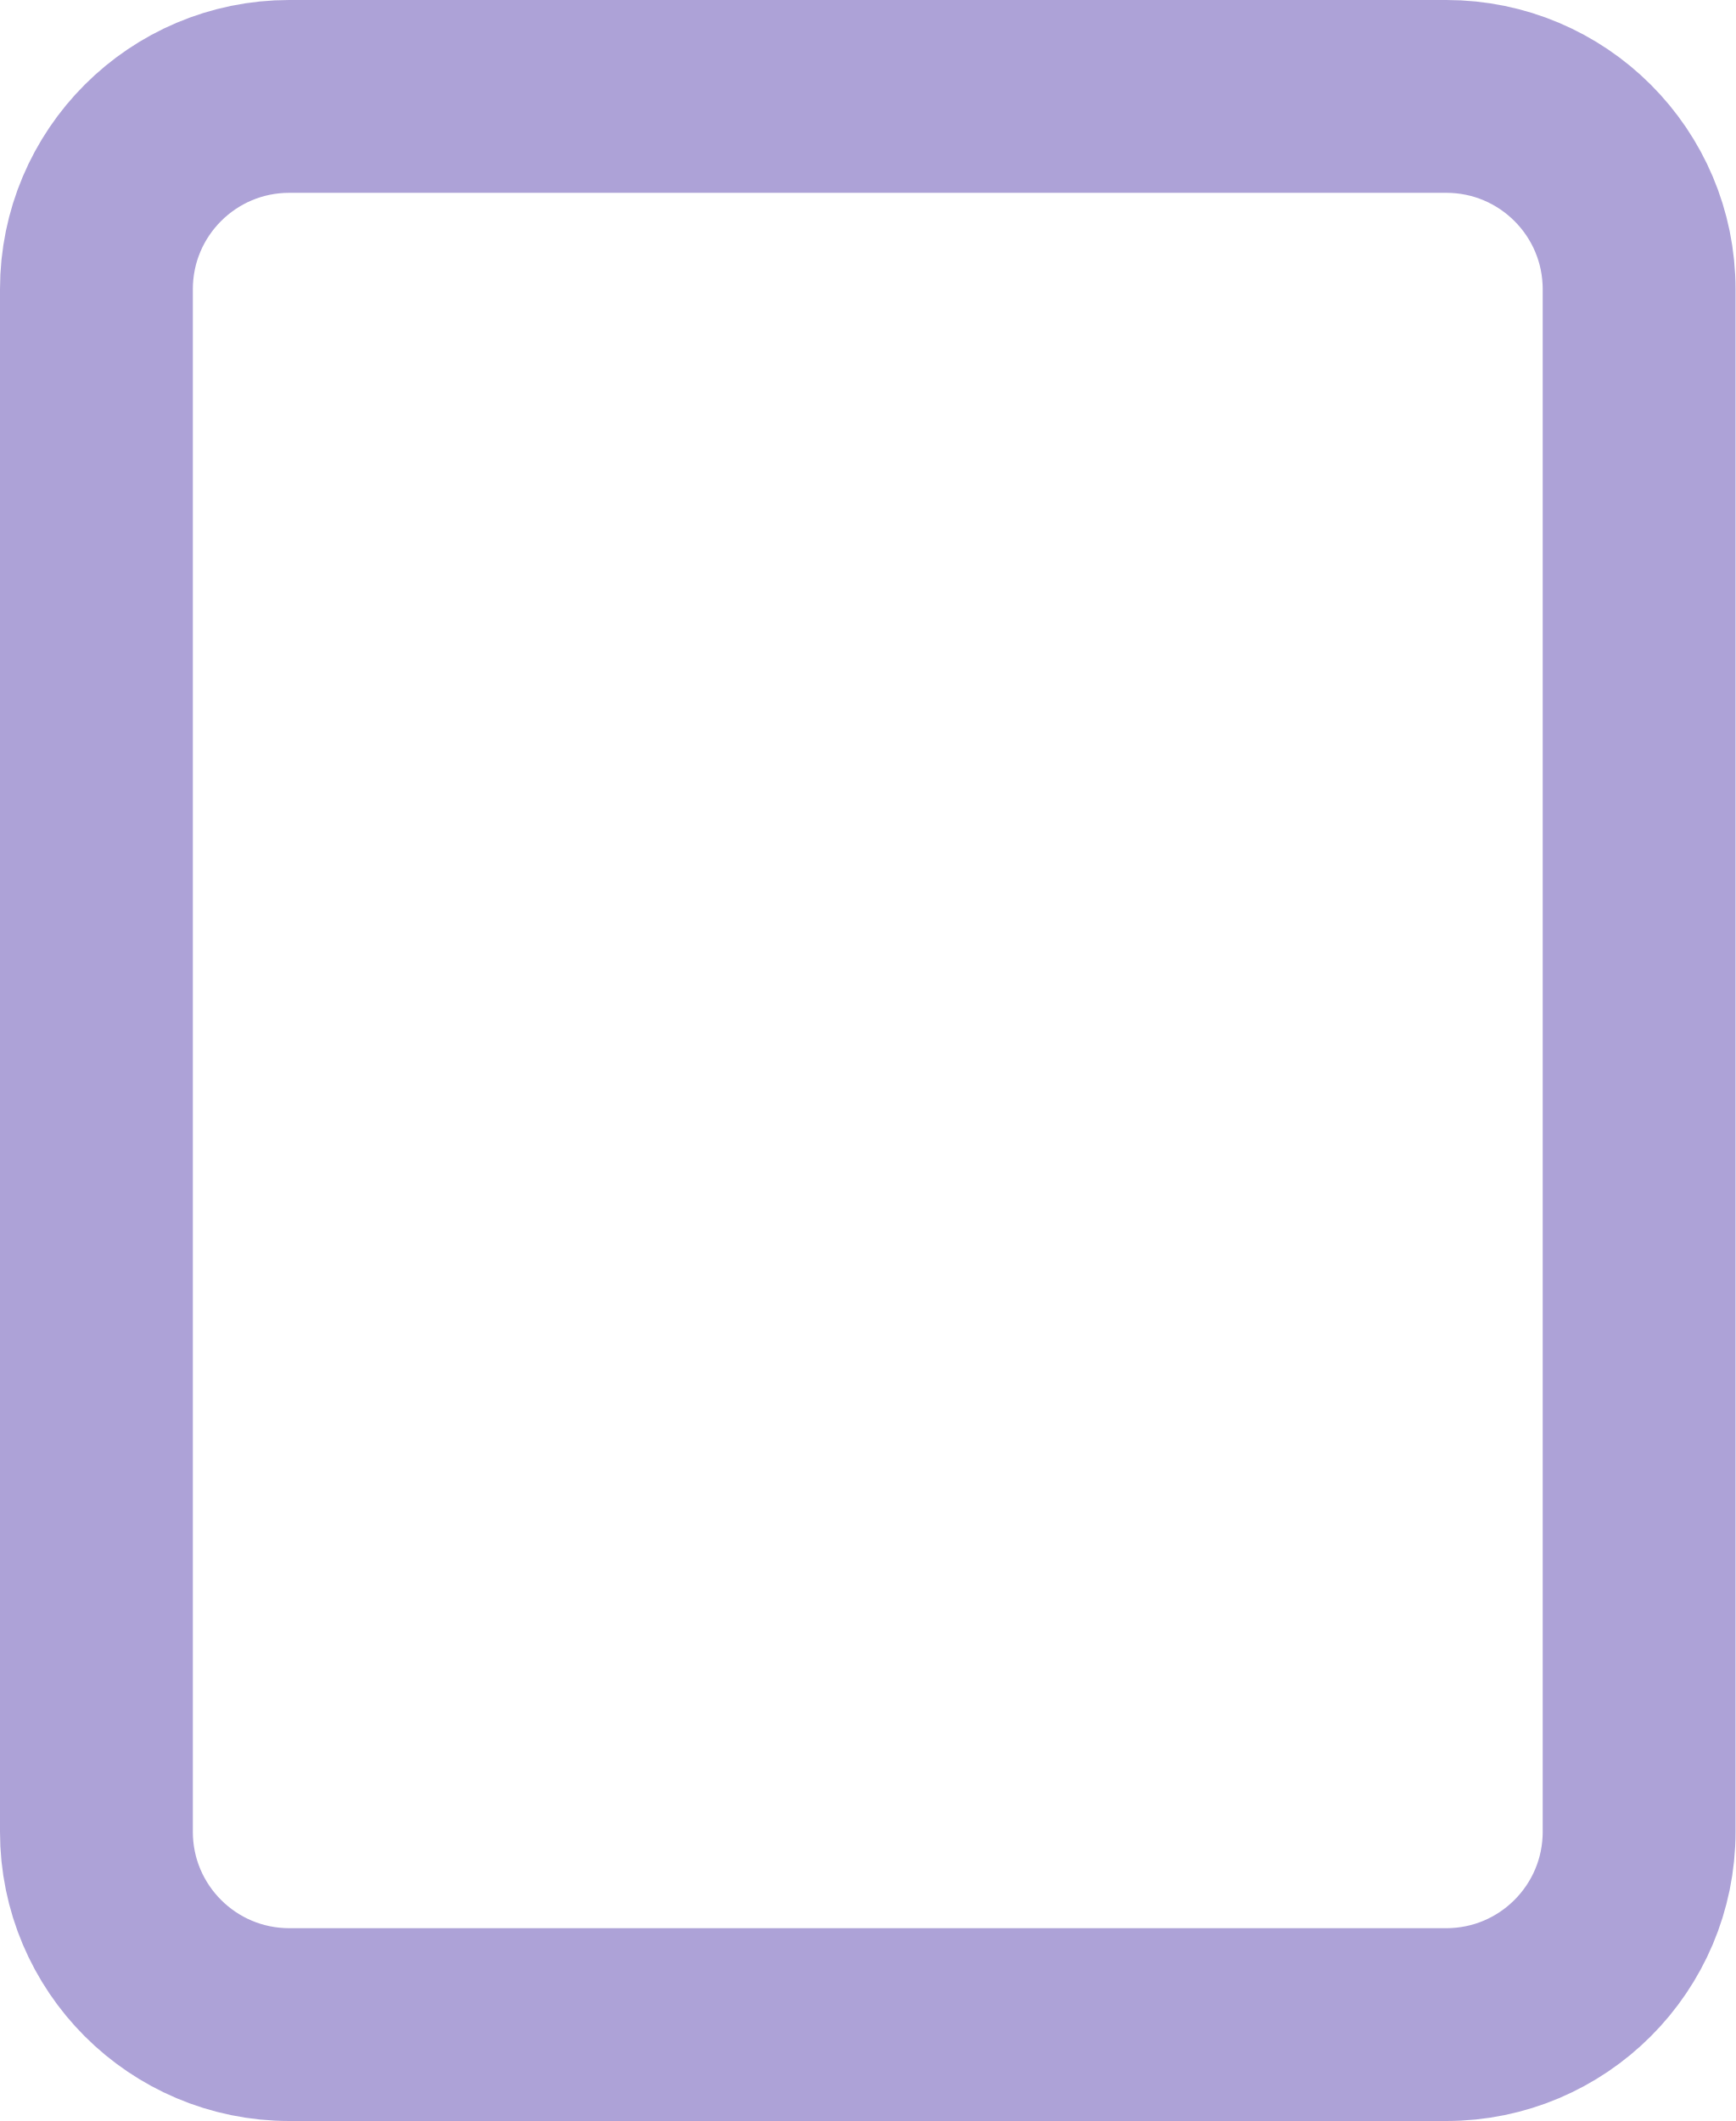
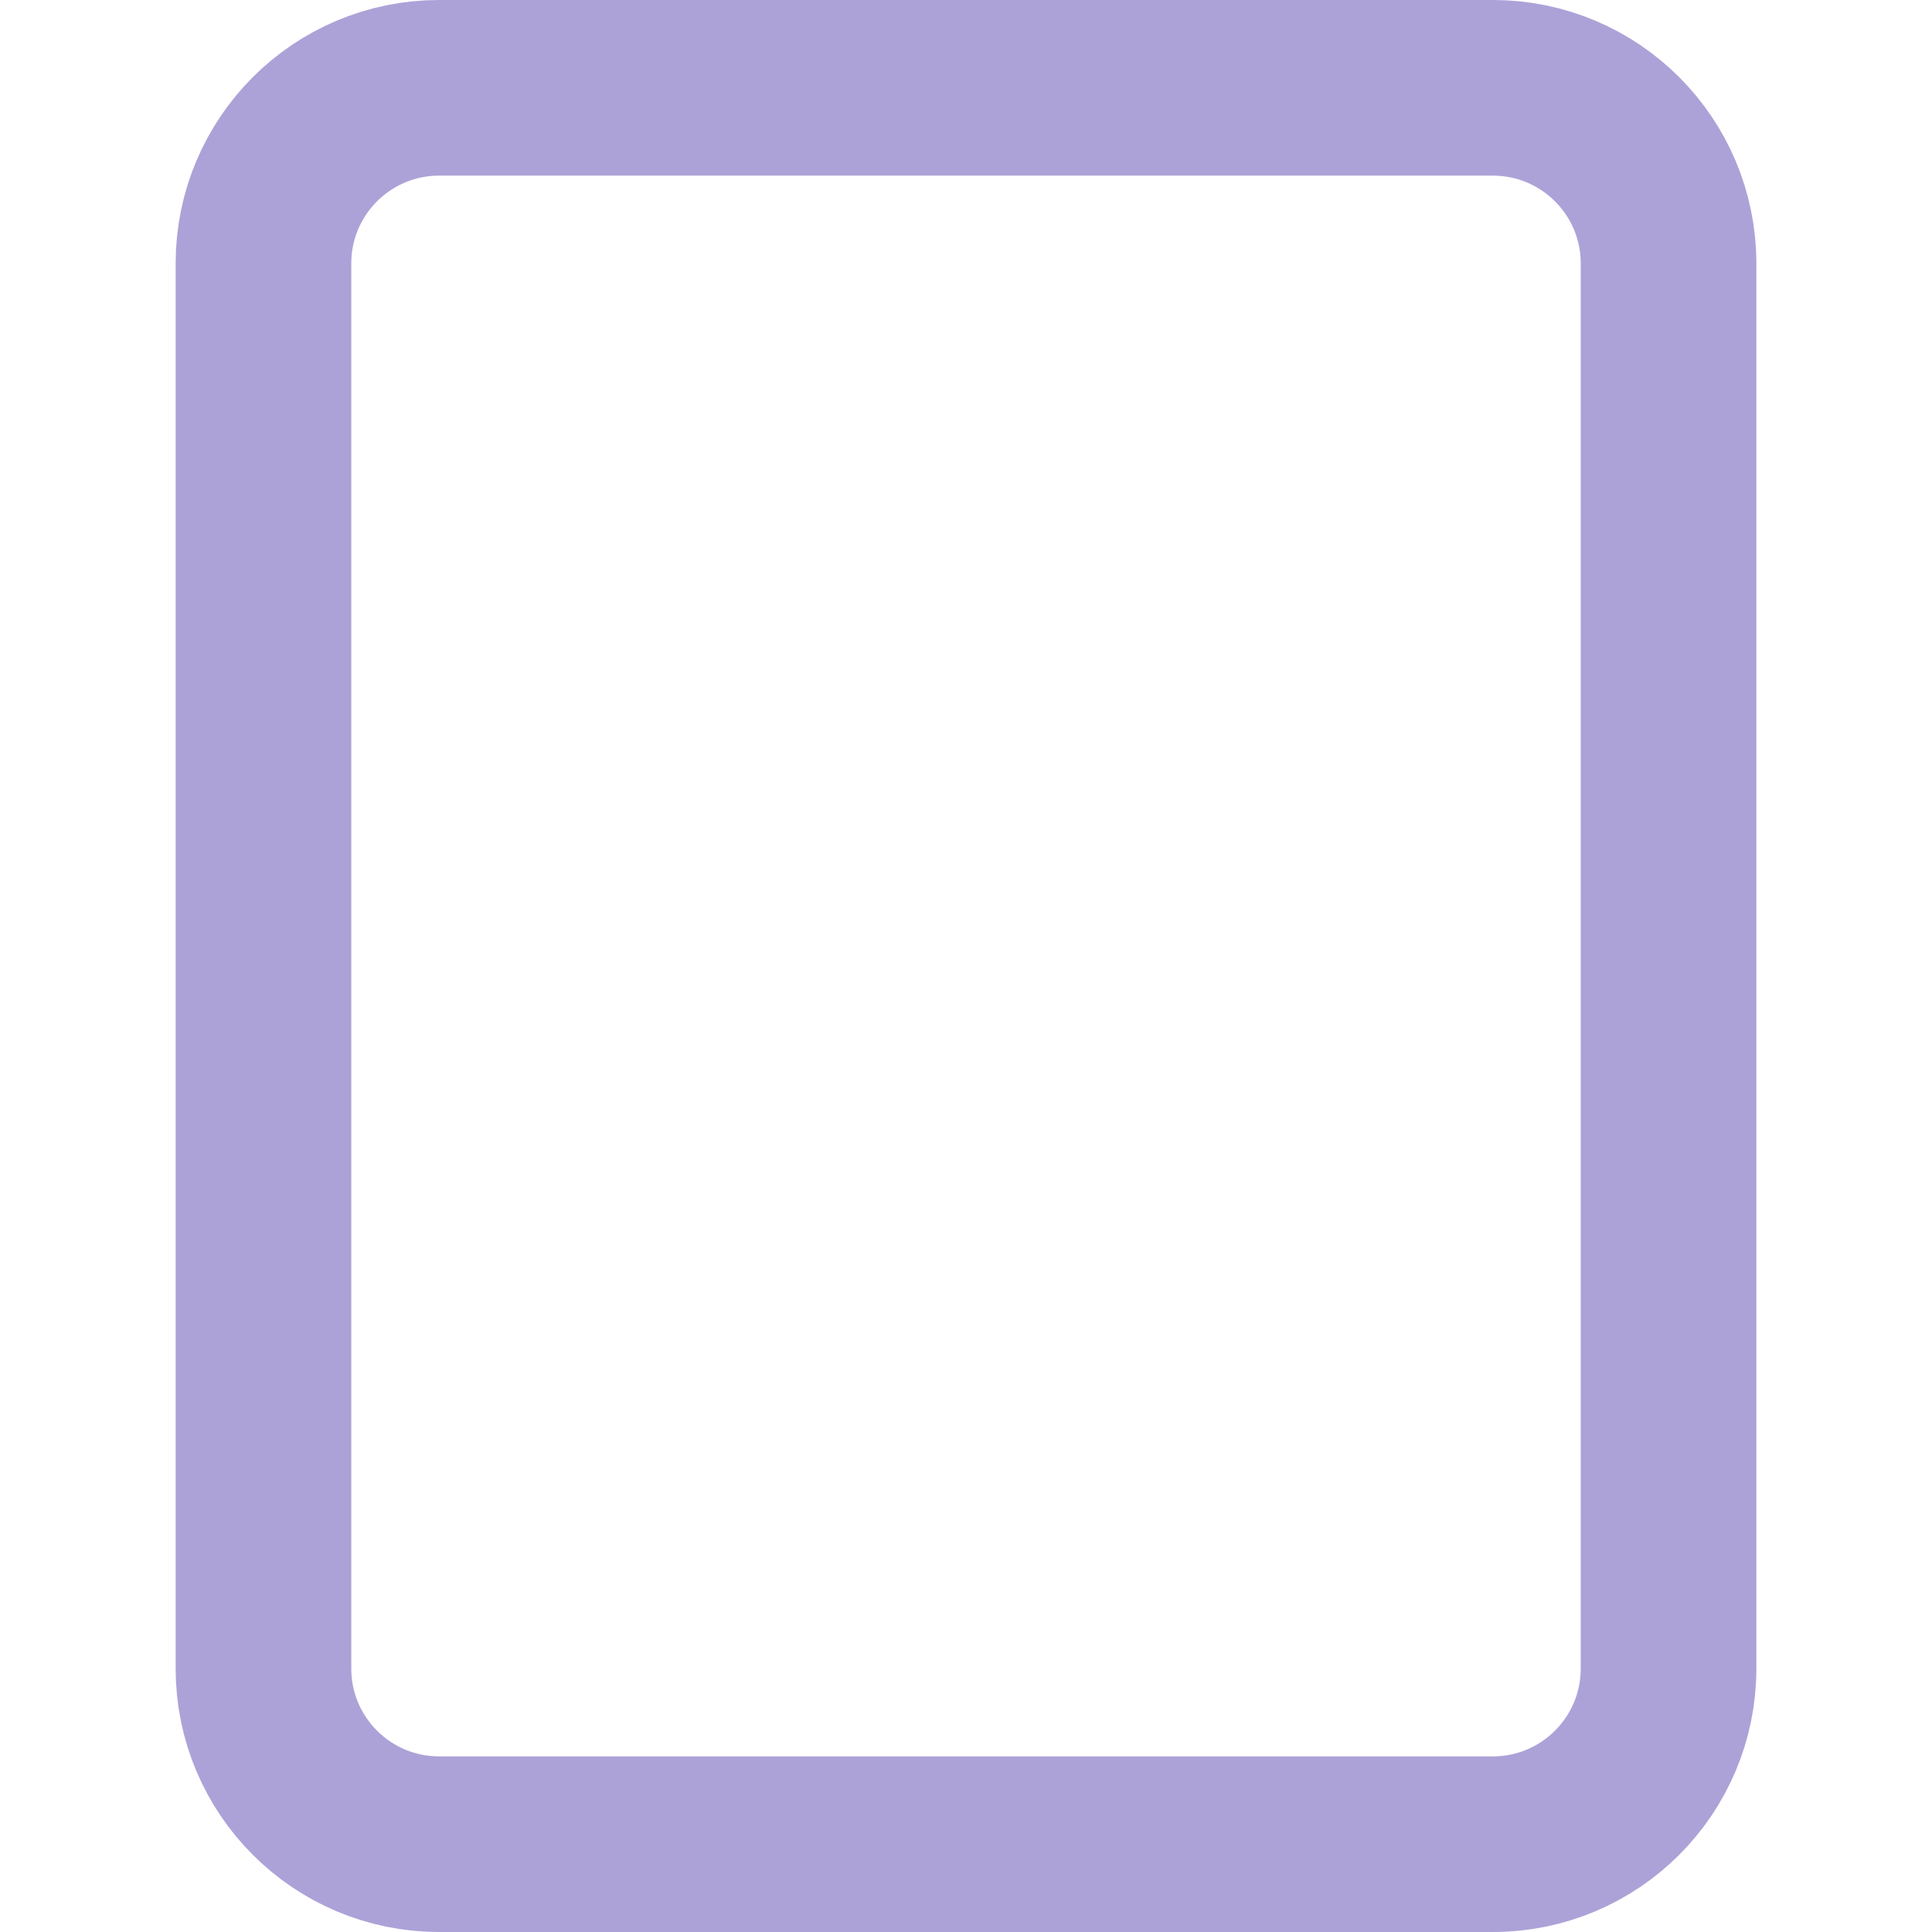
- <svg xmlns="http://www.w3.org/2000/svg" width="18" height="22" viewBox="0 0 18 22" fill="none">
+ <svg xmlns="http://www.w3.org/2000/svg" width="24" height="24" viewBox="0 0 18 22" fill="none">
  <rect x="1" y="1" width="16" height="20" rx="2" stroke="#ADA2D7" stroke-width="2" />
</svg>
